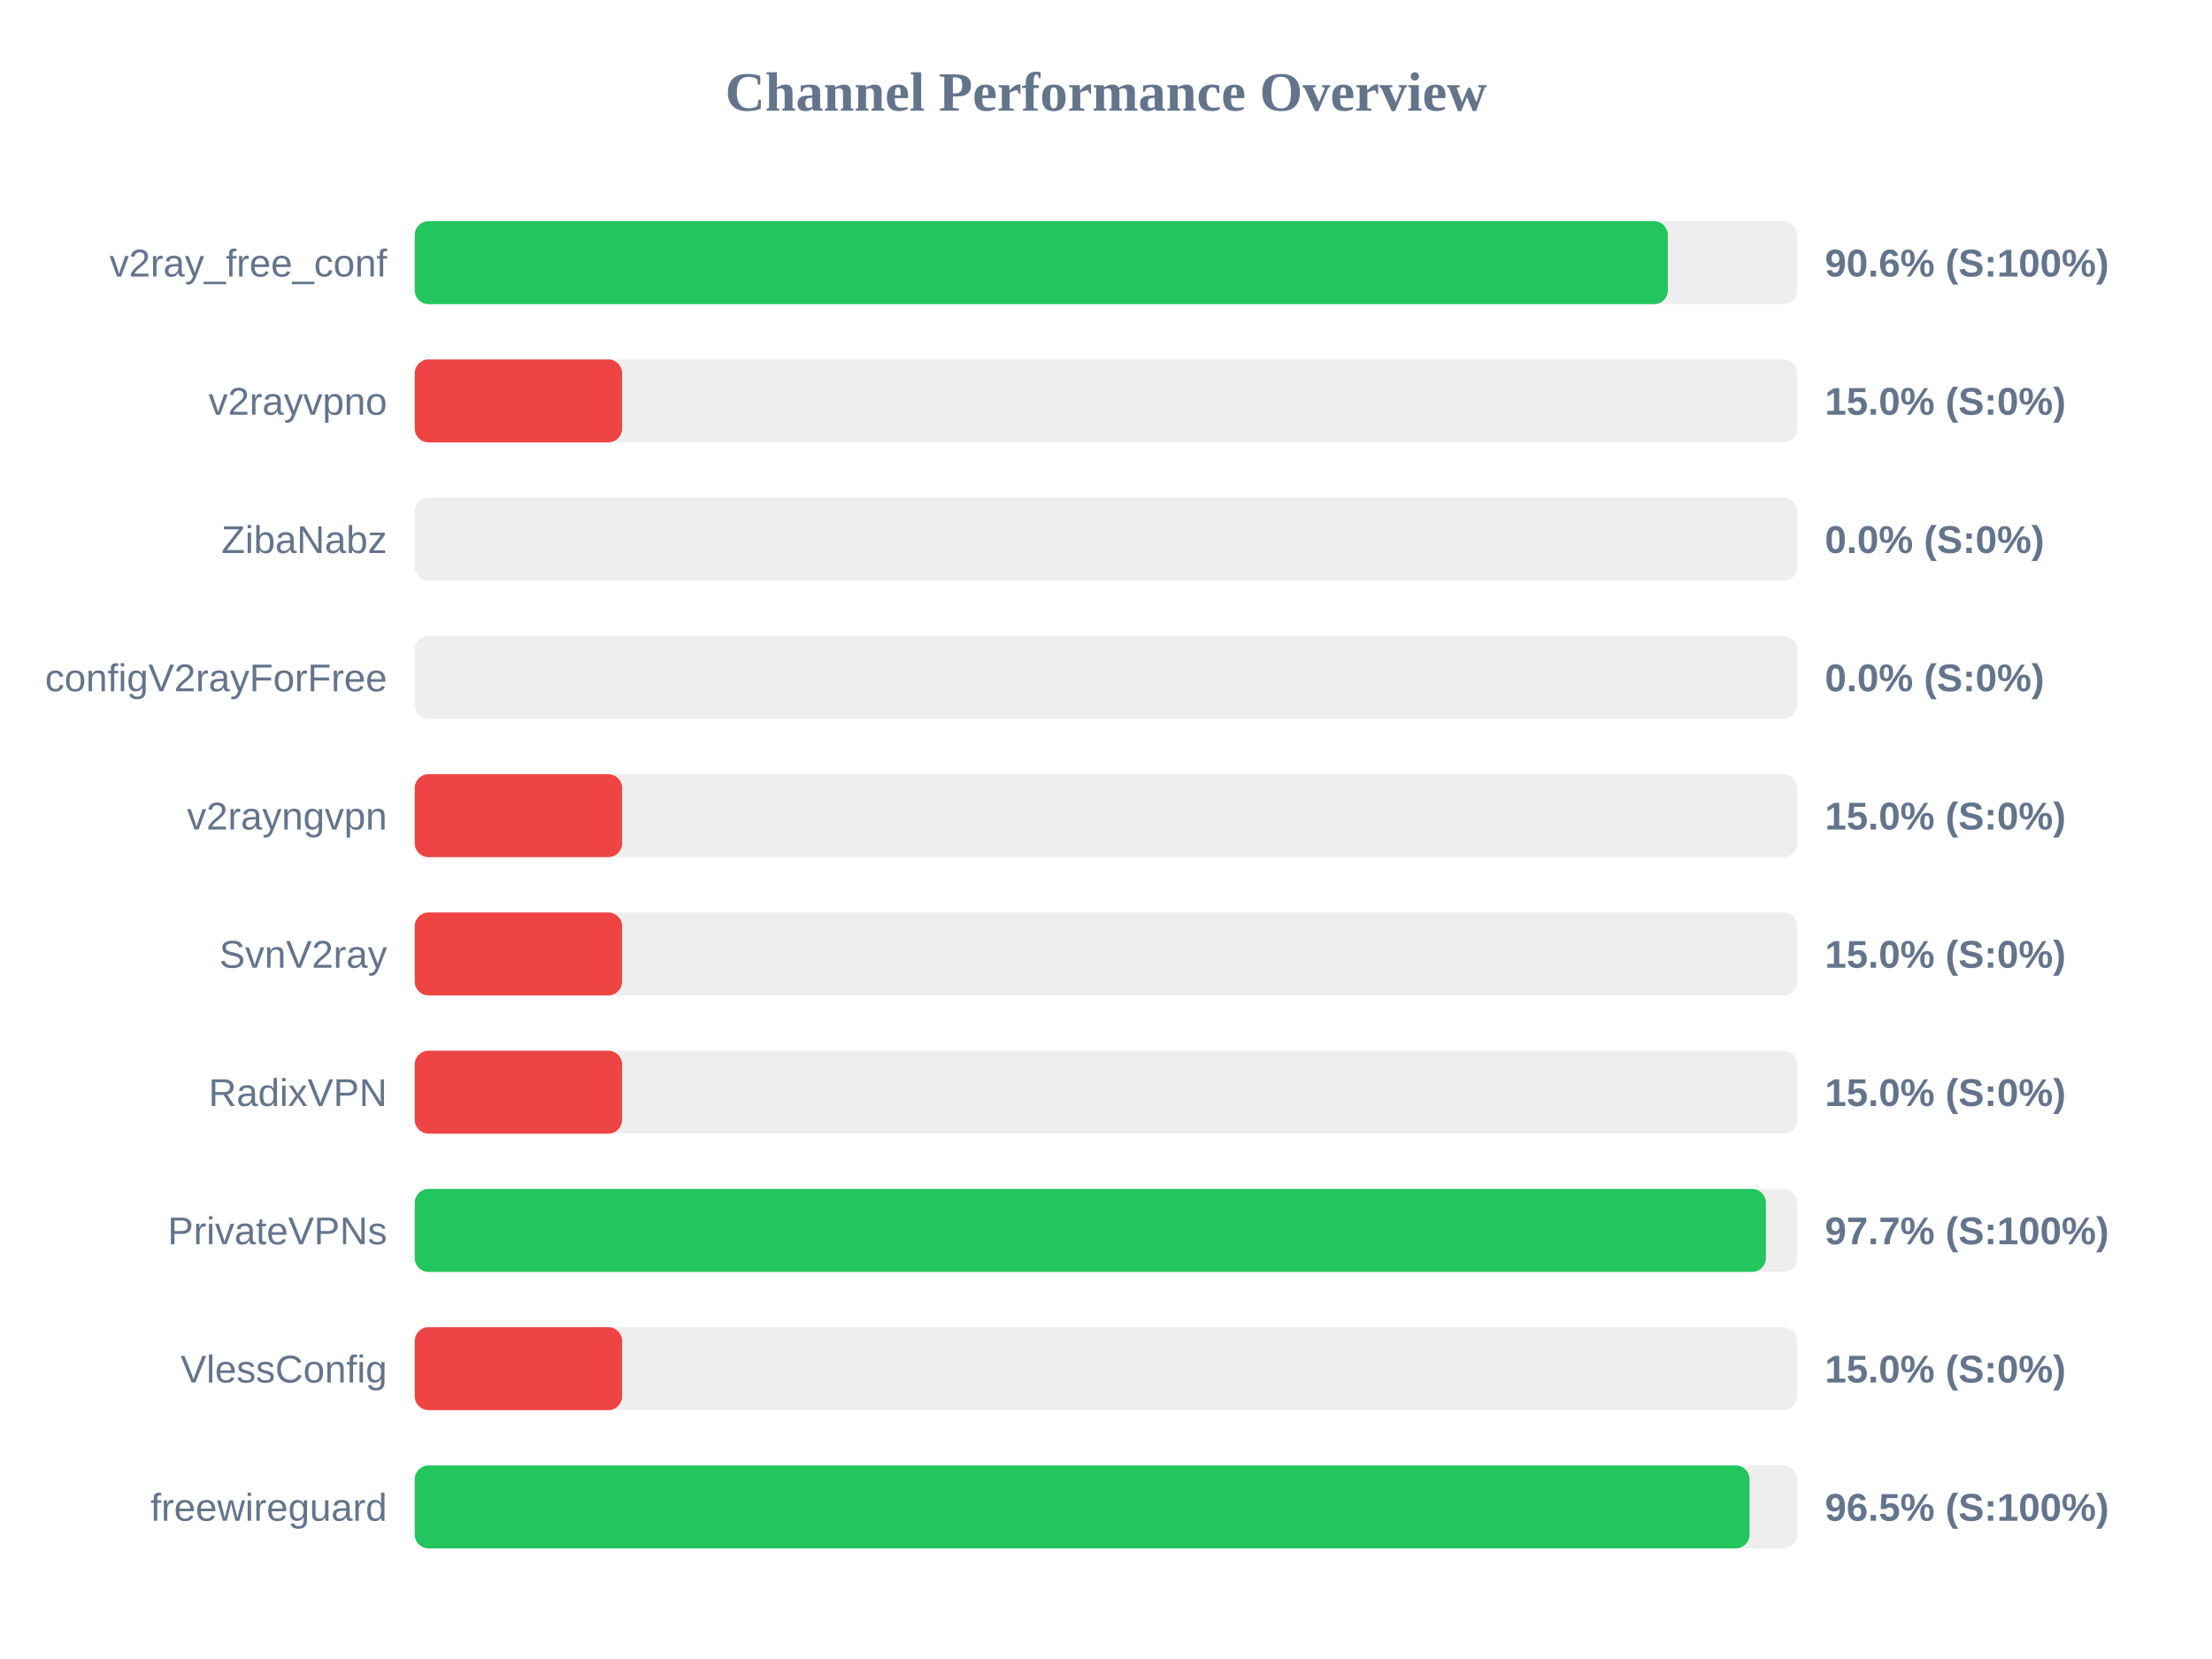
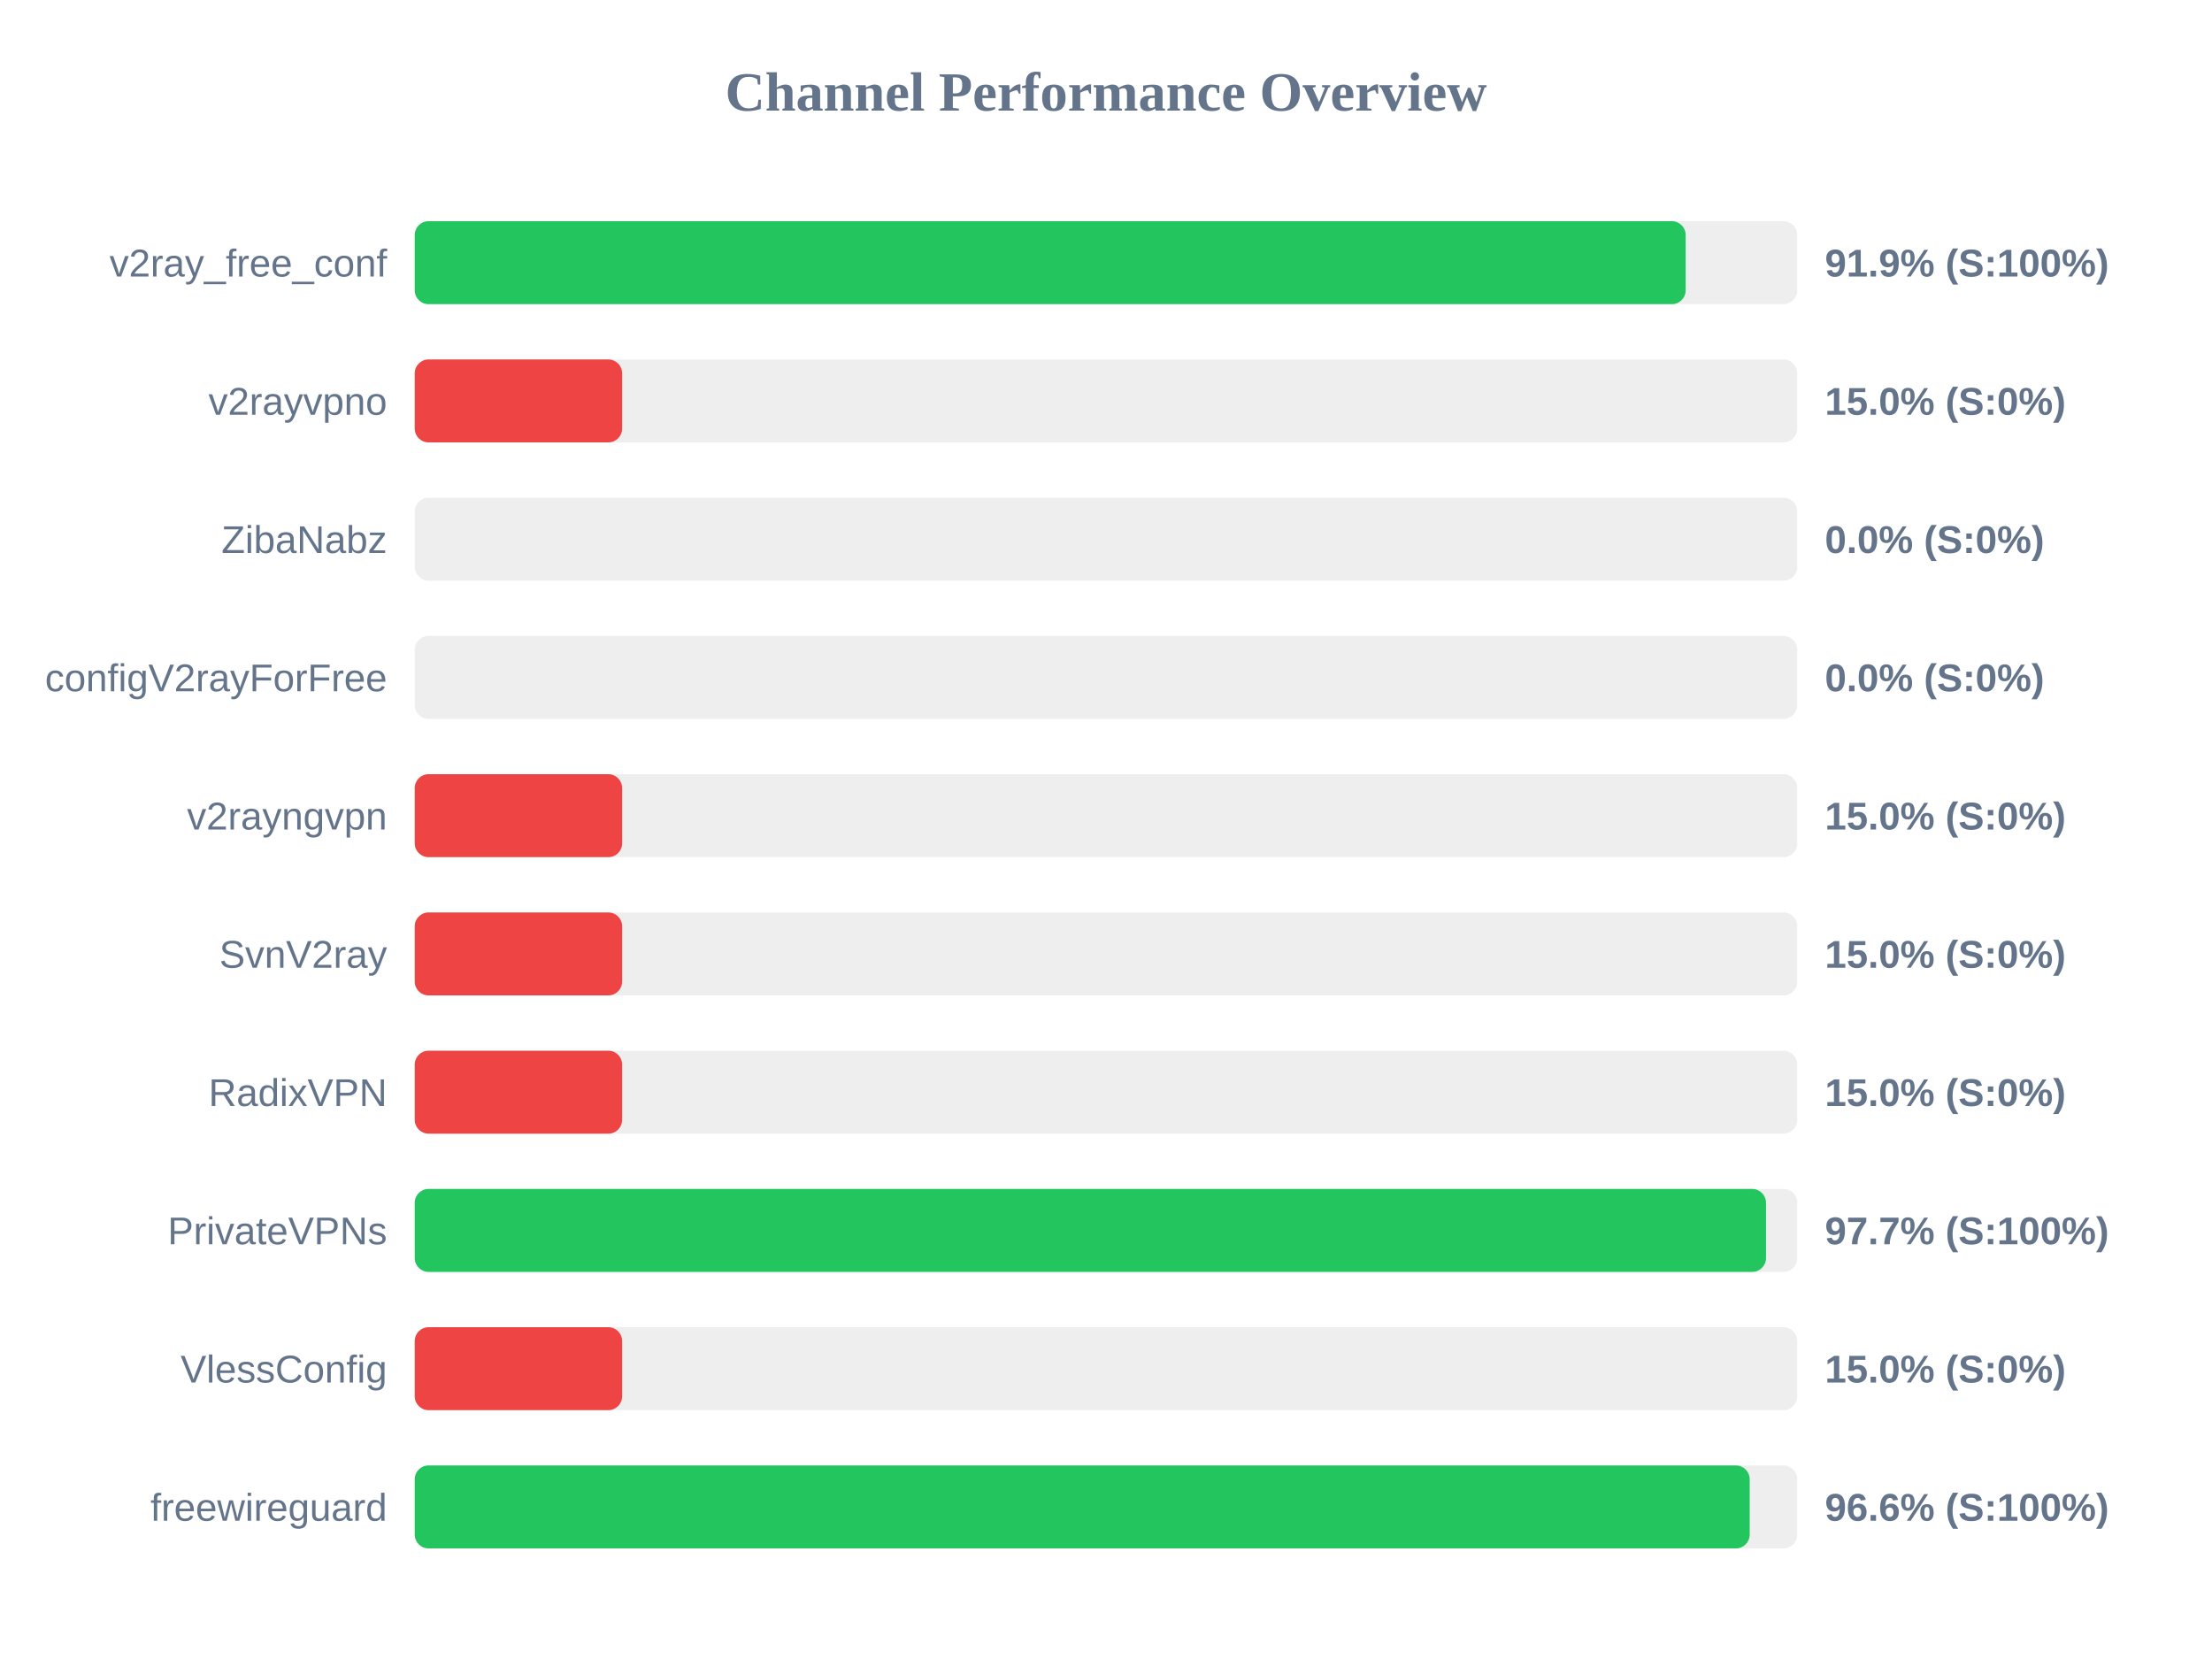
<svg xmlns="http://www.w3.org/2000/svg" width="800" height="600" version="1.1">
  <style>
        .row { font: 14px Arial; fill: #64748b; }
        .score { font: bold 14px Arial; fill: #64748b; }
    </style>
  <text x="400" y="40" text-anchor="middle" font-size="20px" font-weight="bold" fill="#64748b">Channel Performance Overview</text>
  <rect x="150" y="80" width="500" height="30" fill="#eee" rx="5" />
-   <rect x="150" y="80" width="453.2" height="30" fill="#22c55e" rx="5" />
+   <rect x="150" y="80" width="459.65" height="30" fill="#22c55e" rx="5" />
  <text x="140" y="100" text-anchor="end" class="row">v2ray_free_conf</text>
-   <text x="660" y="100" text-anchor="start" class="score">90.6% (S:100%)</text>
+   <text x="660" y="100" text-anchor="start" class="score">91.9% (S:100%)</text>
  <rect x="150" y="130" width="500" height="30" fill="#eee" rx="5" />
  <rect x="150" y="130" width="75.0" height="30" fill="#ef4444" rx="5" />
  <text x="140" y="150" text-anchor="end" class="row">v2rayvpno</text>
  <text x="660" y="150" text-anchor="start" class="score">15.0% (S:0%)</text>
  <rect x="150" y="180" width="500" height="30" fill="#eee" rx="5" />
  <rect x="150" y="180" width="0.0" height="30" fill="#ef4444" rx="5" />
  <text x="140" y="200" text-anchor="end" class="row">ZibaNabz</text>
  <text x="660" y="200" text-anchor="start" class="score">0.0% (S:0%)</text>
  <rect x="150" y="230" width="500" height="30" fill="#eee" rx="5" />
  <rect x="150" y="230" width="0.0" height="30" fill="#ef4444" rx="5" />
  <text x="140" y="250" text-anchor="end" class="row">configV2rayForFree</text>
  <text x="660" y="250" text-anchor="start" class="score">0.0% (S:0%)</text>
  <rect x="150" y="280" width="500" height="30" fill="#eee" rx="5" />
  <rect x="150" y="280" width="75.0" height="30" fill="#ef4444" rx="5" />
  <text x="140" y="300" text-anchor="end" class="row">v2rayngvpn</text>
  <text x="660" y="300" text-anchor="start" class="score">15.0% (S:0%)</text>
  <rect x="150" y="330" width="500" height="30" fill="#eee" rx="5" />
  <rect x="150" y="330" width="75.0" height="30" fill="#ef4444" rx="5" />
  <text x="140" y="350" text-anchor="end" class="row">SvnV2ray</text>
  <text x="660" y="350" text-anchor="start" class="score">15.0% (S:0%)</text>
  <rect x="150" y="380" width="500" height="30" fill="#eee" rx="5" />
  <rect x="150" y="380" width="75.0" height="30" fill="#ef4444" rx="5" />
  <text x="140" y="400" text-anchor="end" class="row">RadixVPN</text>
  <text x="660" y="400" text-anchor="start" class="score">15.0% (S:0%)</text>
  <rect x="150" y="430" width="500" height="30" fill="#eee" rx="5" />
-   <rect x="150" y="430" width="488.65" height="30" fill="#22c55e" rx="5" />
+   <rect x="150" y="430" width="488.7" height="30" fill="#22c55e" rx="5" />
  <text x="140" y="450" text-anchor="end" class="row">PrivateVPNs</text>
  <text x="660" y="450" text-anchor="start" class="score">97.7% (S:100%)</text>
  <rect x="150" y="480" width="500" height="30" fill="#eee" rx="5" />
  <rect x="150" y="480" width="75.0" height="30" fill="#ef4444" rx="5" />
  <text x="140" y="500" text-anchor="end" class="row">VlessConfig</text>
  <text x="660" y="500" text-anchor="start" class="score">15.0% (S:0%)</text>
  <rect x="150" y="530" width="500" height="30" fill="#eee" rx="5" />
-   <rect x="150" y="530" width="482.75" height="30" fill="#22c55e" rx="5" />
+   <rect x="150" y="530" width="482.8" height="30" fill="#22c55e" rx="5" />
  <text x="140" y="550" text-anchor="end" class="row">freewireguard</text>
-   <text x="660" y="550" text-anchor="start" class="score">96.5% (S:100%)</text>
+   <text x="660" y="550" text-anchor="start" class="score">96.6% (S:100%)</text>
</svg>
